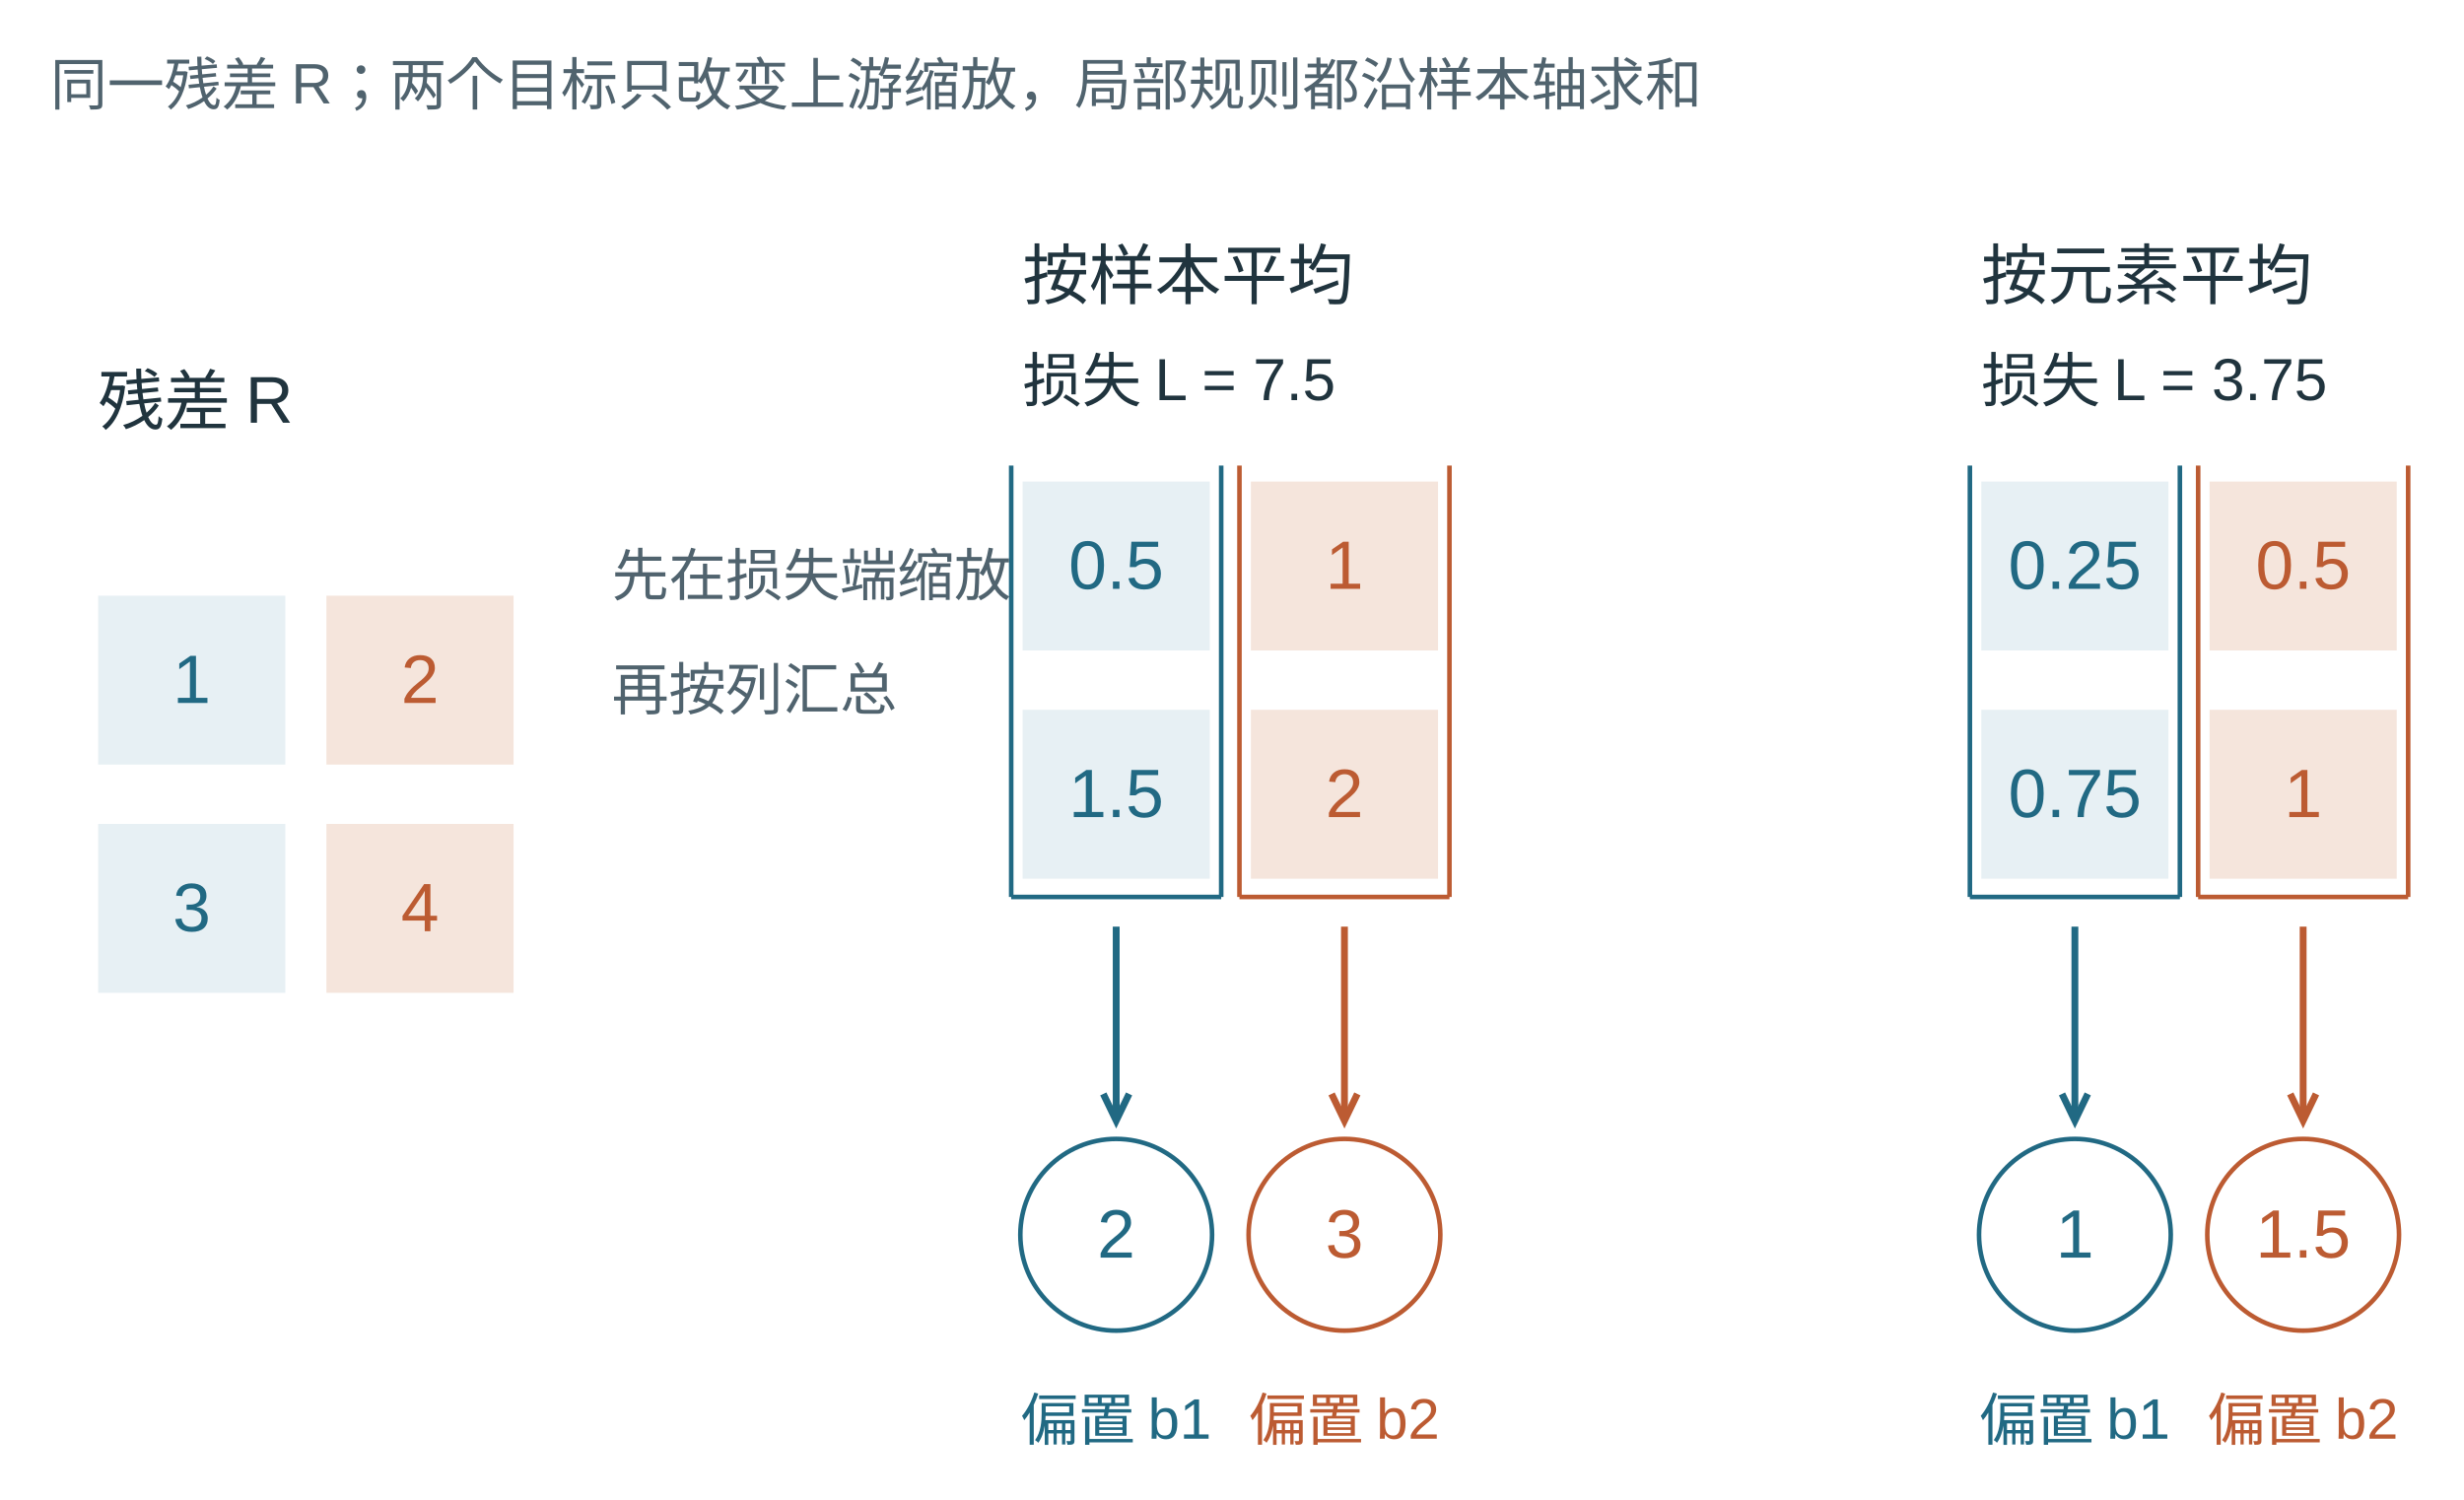
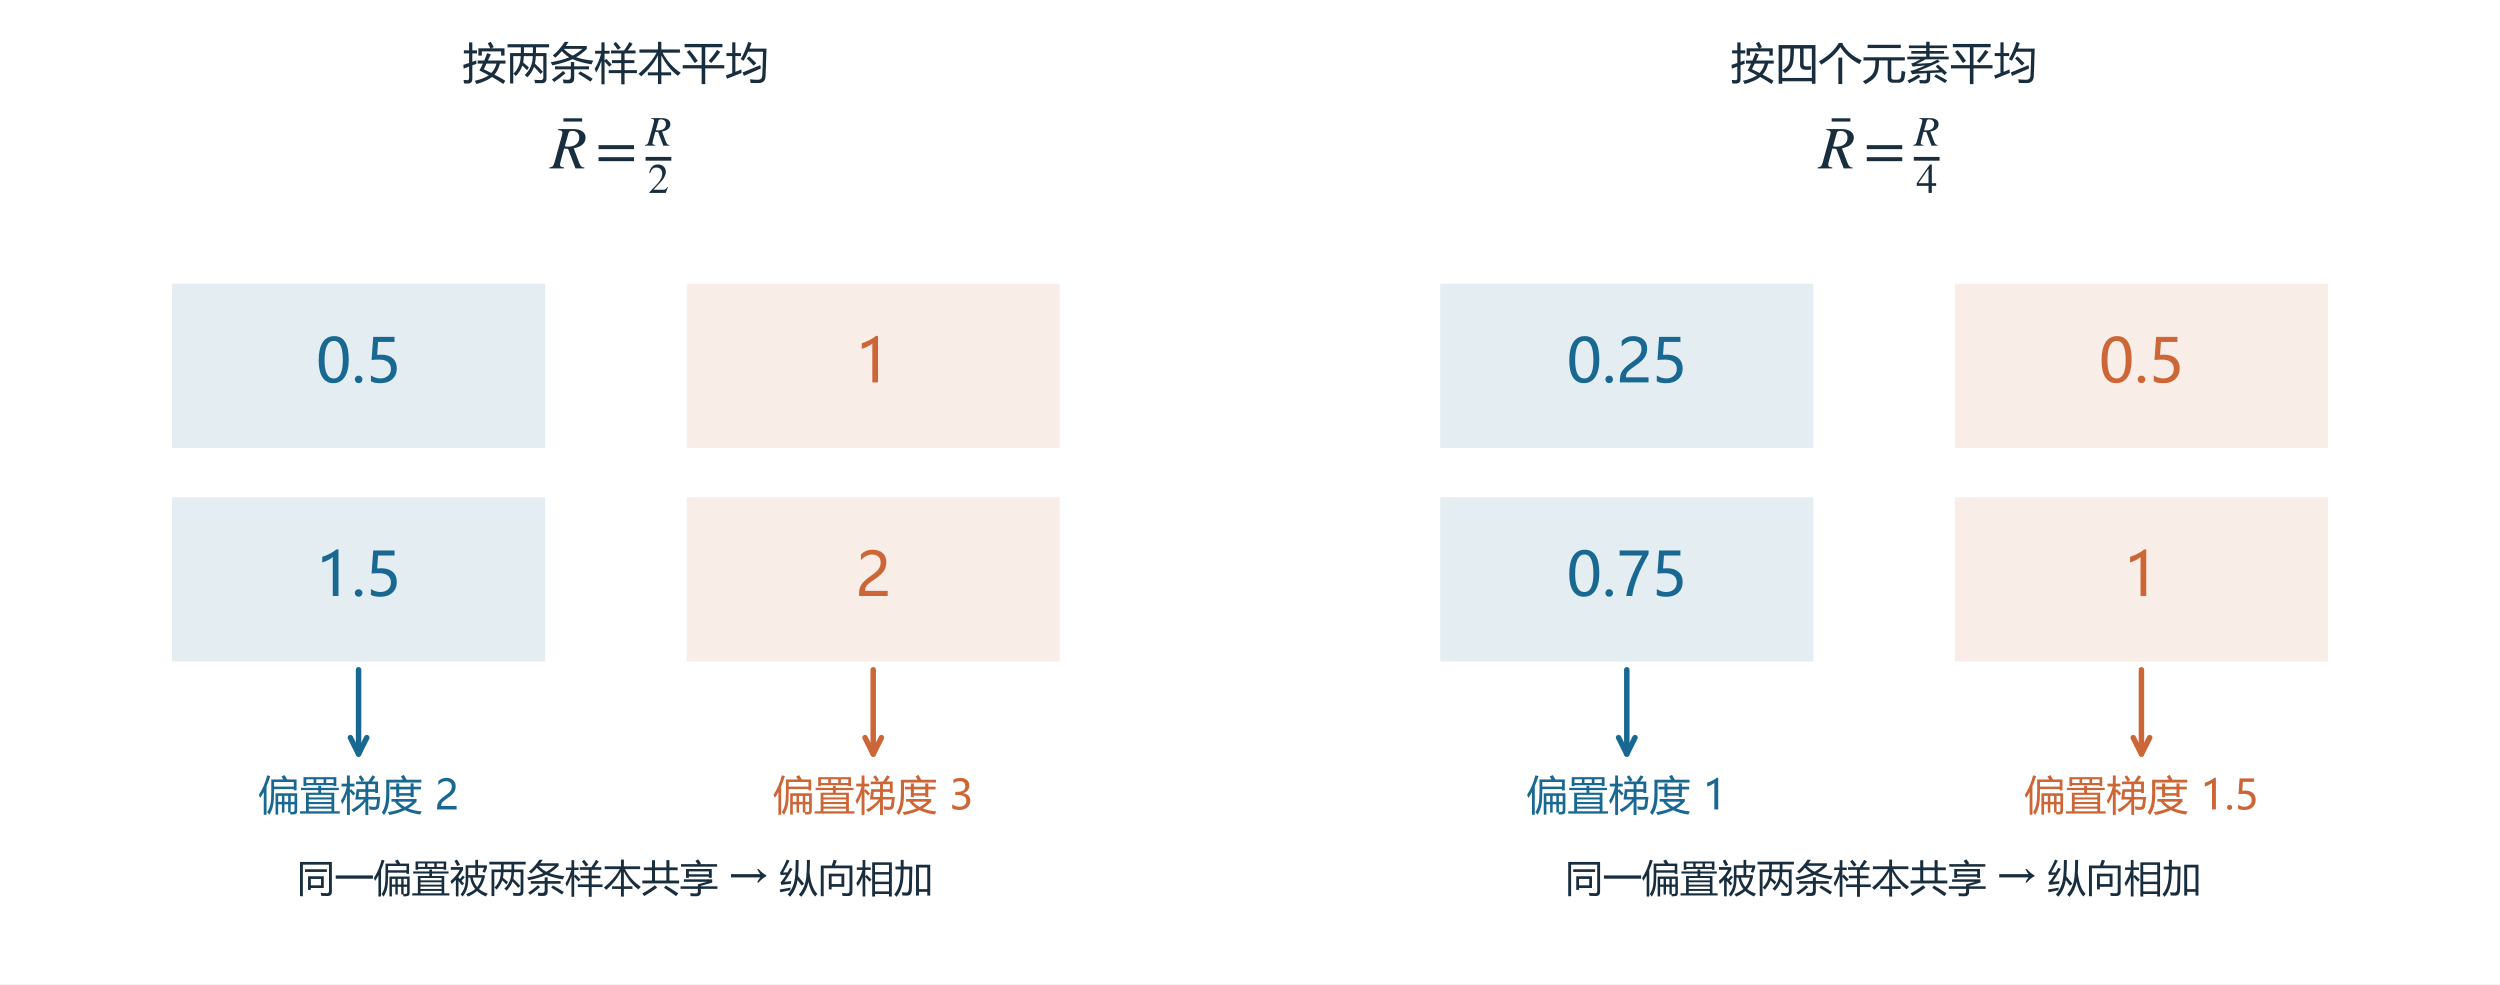
- <svg xmlns="http://www.w3.org/2000/svg" width="1280" height="779.13" viewBox="32 59.022 1079.467 657.067" role="img">
-   <rect width="1280" height="850" fill="white" />
-   <g font-family="Microsoft YaHei, Arial, sans-serif">
-     <text x="54" y="105" font-size="25" fill="#50636e" text-anchor="start">同一残差 R；两个目标只改变上游缩放，局部规则都沿样本轴求和</text>
-     <rect x="75" y="320" width="82" height="74" fill="#e7f0f4" />
-     <text x="116" y="367" font-size="30" fill="#216983" text-anchor="middle">1</text>
-     <rect x="175" y="320" width="82" height="74" fill="#f5e5dc" />
-     <text x="216" y="367" font-size="30" fill="#bc5b32" text-anchor="middle">2</text>
-     <rect x="75" y="420" width="82" height="74" fill="#e7f0f4" />
-     <text x="116" y="467" font-size="30" fill="#216983" text-anchor="middle">3</text>
-     <rect x="175" y="420" width="82" height="74" fill="#f5e5dc" />
-     <text x="216" y="467" font-size="30" fill="#bc5b32" text-anchor="middle">4</text>
-     <text x="75" y="245" font-size="29" fill="#20343e" text-anchor="start">残差 R</text>
-     <rect x="480" y="270" width="82" height="74" fill="#e7f0f4" />
-     <text x="521" y="317" font-size="30" fill="#216983" text-anchor="middle">0.5</text>
-     <rect x="580" y="270" width="82" height="74" fill="#f5e5dc" />
-     <text x="621" y="317" font-size="30" fill="#bc5b32" text-anchor="middle">1</text>
-     <rect x="480" y="370" width="82" height="74" fill="#e7f0f4" />
-     <text x="521" y="417" font-size="30" fill="#216983" text-anchor="middle">1.5</text>
-     <rect x="580" y="370" width="82" height="74" fill="#f5e5dc" />
-     <text x="621" y="417" font-size="30" fill="#bc5b32" text-anchor="middle">2</text>
-     <text x="480" y="190" font-size="29" fill="#20343e" text-anchor="start">按样本平均</text>
-     <text x="480" y="235" font-size="26" fill="#20343e" text-anchor="start">损失 L = 7.5</text>
-     <line x1="475" y1="263" x2="475" y2="452" stroke="#216983" stroke-width="2" />
-     <line x1="475" y1="452" x2="567" y2="452" stroke="#216983" stroke-width="2" />
-     <line x1="567" y1="452" x2="567" y2="263" stroke="#216983" stroke-width="2" />
-     <line x1="521" y1="465" x2="521" y2="550" stroke="#216983" stroke-width="3" />
-     <path d="M515.35,538.29 L521.00,550.00 L526.65,538.29" fill="none" stroke="#216983" stroke-width="3" />
-     <circle cx="521" cy="600" r="42" fill="white" stroke="#216983" stroke-width="2" />
-     <text x="521" y="610" font-size="30" fill="#216983" text-anchor="middle">2</text>
-     <text x="521" y="690" font-size="25" fill="#216983" text-anchor="middle">偏置 b1</text>
-     <line x1="575" y1="263" x2="575" y2="452" stroke="#bc5b32" stroke-width="2" />
-     <line x1="575" y1="452" x2="667" y2="452" stroke="#bc5b32" stroke-width="2" />
-     <line x1="667" y1="452" x2="667" y2="263" stroke="#bc5b32" stroke-width="2" />
-     <line x1="621" y1="465" x2="621" y2="550" stroke="#bc5b32" stroke-width="3" />
-     <path d="M615.35,538.29 L621.00,550.00 L626.65,538.29" fill="none" stroke="#bc5b32" stroke-width="3" />
-     <circle cx="621" cy="600" r="42" fill="white" stroke="#bc5b32" stroke-width="2" />
-     <text x="621" y="610" font-size="30" fill="#bc5b32" text-anchor="middle">3</text>
-     <text x="621" y="690" font-size="25" fill="#bc5b32" text-anchor="middle">偏置 b2</text>
-     <rect x="900" y="270" width="82" height="74" fill="#e7f0f4" />
-     <text x="941" y="317" font-size="30" fill="#216983" text-anchor="middle">0.25</text>
-     <rect x="1000" y="270" width="82" height="74" fill="#f5e5dc" />
-     <text x="1041" y="317" font-size="30" fill="#bc5b32" text-anchor="middle">0.5</text>
-     <rect x="900" y="370" width="82" height="74" fill="#e7f0f4" />
-     <text x="941" y="417" font-size="30" fill="#216983" text-anchor="middle">0.75</text>
-     <rect x="1000" y="370" width="82" height="74" fill="#f5e5dc" />
-     <text x="1041" y="417" font-size="30" fill="#bc5b32" text-anchor="middle">1</text>
-     <text x="900" y="190" font-size="29" fill="#20343e" text-anchor="start">按元素平均</text>
-     <text x="900" y="235" font-size="26" fill="#20343e" text-anchor="start">损失 L = 3.75</text>
-     <line x1="895" y1="263" x2="895" y2="452" stroke="#216983" stroke-width="2" />
-     <line x1="895" y1="452" x2="987" y2="452" stroke="#216983" stroke-width="2" />
-     <line x1="987" y1="452" x2="987" y2="263" stroke="#216983" stroke-width="2" />
-     <line x1="941" y1="465" x2="941" y2="550" stroke="#216983" stroke-width="3" />
-     <path d="M935.35,538.29 L941.00,550.00 L946.65,538.29" fill="none" stroke="#216983" stroke-width="3" />
-     <circle cx="941" cy="600" r="42" fill="white" stroke="#216983" stroke-width="2" />
-     <text x="941" y="610" font-size="30" fill="#216983" text-anchor="middle">1</text>
-     <text x="941" y="690" font-size="25" fill="#216983" text-anchor="middle">偏置 b1</text>
-     <line x1="995" y1="263" x2="995" y2="452" stroke="#bc5b32" stroke-width="2" />
-     <line x1="995" y1="452" x2="1087" y2="452" stroke="#bc5b32" stroke-width="2" />
-     <line x1="1087" y1="452" x2="1087" y2="263" stroke="#bc5b32" stroke-width="2" />
-     <line x1="1041" y1="465" x2="1041" y2="550" stroke="#bc5b32" stroke-width="3" />
-     <path d="M1035.35,538.29 L1041.00,550.00 L1046.65,538.29" fill="none" stroke="#bc5b32" stroke-width="3" />
-     <circle cx="1041" cy="600" r="42" fill="white" stroke="#bc5b32" stroke-width="2" />
-     <text x="1041" y="610" font-size="30" fill="#bc5b32" text-anchor="middle">1.5</text>
-     <text x="1041" y="690" font-size="25" fill="#bc5b32" text-anchor="middle">偏置 b2</text>
-     <text x="300" y="320" font-size="25" fill="#50636e" text-anchor="start">先在损失端缩放</text>
-     <text x="300" y="370" font-size="25" fill="#50636e" text-anchor="start">再按列汇总</text>
+ <svg xmlns="http://www.w3.org/2000/svg" xmlns:xlink="http://www.w3.org/1999/xlink" width="913.68pt" height="359.706pt" viewBox="0 0 913.68 359.706" version="1.1">
+   <defs>
+     <style type="text/css">*{stroke-linejoin: round; stroke-linecap: butt}</style>
+   </defs>
+   <g id="figure_1">
+     <g id="patch_1">
+       <path d="M 0 359.706 L 913.68 359.706 L 913.68 0 L 0 0 z " style="fill: #ffffff" />
+     </g>
+     <g id="axes_1">
+       <g id="patch_2">
+         <path d="M 62.862 163.729 L 199.228 163.729 L 199.228 103.683 L 62.862 103.683 z " clip-path="url(#pb954d0d309)" style="fill: #186891; opacity: 0.12" />
+       </g>
+       <g id="patch_3">
+         <path d="M 250.952 163.729 L 387.318 163.729 L 387.318 103.683 L 250.952 103.683 z " clip-path="url(#pb954d0d309)" style="fill: #cd6636; opacity: 0.12" />
+       </g>
+       <g id="patch_4">
+         <path d="M 62.862 241.788 L 199.228 241.788 L 199.228 181.742 L 62.862 181.742 z " clip-path="url(#pb954d0d309)" style="fill: #186891; opacity: 0.12" />
+       </g>
+       <g id="patch_5">
+         <path d="M 250.952 241.788 L 387.318 241.788 L 387.318 181.742 L 250.952 181.742 z " clip-path="url(#pb954d0d309)" style="fill: #cd6636; opacity: 0.12" />
+       </g>
+       <g id="text_1">
+         <g style="fill: #186891" transform="translate(115.4955 139.7643) scale(0.22 -0.22)">
+           <defs>
+             <path id="MicrosoftYaHei-30" d="M 284 2325 Q 284 3606 709 4264 Q 1134 4922 1941 4922 Q 3478 4922 3478 2441 Q 3478 1216 3045 567 Q 2613 -81 1831 -81 Q 1094 -81 689 534 Q 284 1150 284 2325 z M 909 2353 Q 909 425 1888 425 Q 2850 425 2850 2384 Q 2850 4413 1906 4413 Q 909 4413 909 2353 z " transform="scale(0.015625)" />
+             <path id="MicrosoftYaHei-2e" d="M 372 322 Q 372 491 487 606 Q 603 722 775 722 Q 950 722 1065 605 Q 1181 488 1181 322 Q 1181 159 1065 42 Q 950 -75 772 -75 Q 600 -75 486 42 Q 372 159 372 322 z " transform="scale(0.015625)" />
+             <path id="MicrosoftYaHei-35" d="M 3294 1494 Q 3294 784 2823 350 Q 2353 -84 1559 -84 Q 878 -84 544 119 L 544 744 Q 1034 425 1544 425 Q 2050 425 2361 704 Q 2672 984 2672 1447 Q 2672 1909 2348 2167 Q 2025 2425 1434 2425 Q 978 2425 613 2384 L 791 4841 L 3053 4841 L 3053 4303 L 1306 4303 L 1206 2931 L 1647 2950 Q 2416 2950 2855 2567 Q 3294 2184 3294 1494 z " transform="scale(0.015625)" />
+           </defs>
+           <use xlink:href="#MicrosoftYaHei-30" />
+           <use xlink:href="#MicrosoftYaHei-2e" transform="translate(58.64258 0)" />
+           <use xlink:href="#MicrosoftYaHei-35" transform="translate(82.71484 0)" />
+         </g>
+       </g>
+       <g id="text_2">
+         <g style="fill: #cd6636" transform="translate(312.6845 139.7643) scale(0.22 -0.22)">
+           <defs>
+             <path id="MicrosoftYaHei-31" d="M 1781 0 L 1781 4141 Q 1638 3997 1295 3819 Q 953 3641 663 3569 L 663 4169 Q 1047 4275 1484 4508 Q 1922 4741 2156 4947 L 2388 4947 L 2388 0 L 1781 0 z " transform="scale(0.015625)" />
+           </defs>
+           <use xlink:href="#MicrosoftYaHei-31" />
+         </g>
+       </g>
+       <g id="text_3">
+         <g style="fill: #186891" transform="translate(115.4955 217.8239) scale(0.22 -0.22)">
+           <use xlink:href="#MicrosoftYaHei-31" />
+           <use xlink:href="#MicrosoftYaHei-2e" transform="translate(58.64258 0)" />
+           <use xlink:href="#MicrosoftYaHei-35" transform="translate(82.71484 0)" />
+         </g>
+       </g>
+       <g id="text_4">
+         <g style="fill: #cd6636" transform="translate(312.6845 217.8239) scale(0.22 -0.22)">
+           <defs>
+             <path id="MicrosoftYaHei-32" d="M 2666 3572 Q 2666 3963 2419 4186 Q 2172 4409 1747 4409 Q 1447 4409 1140 4256 Q 834 4103 569 3819 L 569 4413 Q 806 4659 1107 4790 Q 1409 4922 1816 4922 Q 2472 4922 2872 4570 Q 3272 4219 3272 3619 Q 3272 3084 3026 2693 Q 2781 2303 2188 1894 Q 1581 1475 1376 1294 Q 1172 1113 1090 947 Q 1009 781 1009 544 L 3416 544 L 3416 0 L 372 0 L 372 241 Q 372 659 486 951 Q 600 1244 862 1520 Q 1125 1797 1681 2184 Q 2250 2584 2458 2886 Q 2666 3188 2666 3572 z " transform="scale(0.015625)" />
+           </defs>
+           <use xlink:href="#MicrosoftYaHei-32" />
+         </g>
+       </g>
+       <g id="patch_6">
+         <path d="M 131.045 244.791 Q 131.045 261.303 131.045 275.58 " style="fill: none; stroke: #186891; stroke-width: 2; stroke-linecap: round" />
+         <path d="M 134.045 269.58 L 131.045 275.58 L 128.045 269.58 " style="fill: none; stroke: #186891; stroke-width: 2; stroke-linecap: round" />
+       </g>
+       <g id="text_5">
+         <g style="fill: #186891" transform="translate(94.42748 295.8296) scale(0.15 -0.15)">
+           <defs>
+             <path id="MicrosoftYaHei-504f" d="M 3088 -803 L 2675 -803 L 2675 2522 L 6050 2522 L 6050 -128 Q 6050 -497 5919 -628 Q 5794 -766 5444 -784 Q 5213 -791 5019 -791 Q 4994 -616 4953 -466 L 4644 -466 L 4644 797 L 4063 797 L 4063 -491 L 3669 -491 L 3669 797 L 3088 797 L 3088 -803 z M 2013 4678 L 3884 4678 Q 3738 4941 3606 5141 L 4081 5359 Q 4259 5075 4481 4678 L 5956 4678 L 5956 2966 L 5525 2966 L 5525 3166 L 2450 3166 L 2450 2816 Q 2450 1316 2294 616 Q 2138 -153 1706 -841 Q 1575 -647 1363 -428 Q 1744 159 1875 834 Q 2013 1491 2013 2784 L 2013 4678 z M 81 2291 Q 913 3553 1381 5322 L 1850 5203 Q 1594 4353 1275 3609 L 1275 -828 L 838 -828 L 838 2703 Q 572 2209 275 1778 Q 188 2041 81 2291 z M 5525 4278 L 2450 4278 L 2450 3566 L 5525 3566 L 5525 4278 z M 5381 -391 Q 5631 -391 5631 -103 L 5631 797 L 5038 797 L 5038 -375 Q 5238 -391 5381 -391 z M 5631 2122 L 5038 2122 L 5038 1178 L 5631 1178 L 5631 2122 z M 4063 1178 L 4644 1178 L 4644 2122 L 4063 2122 L 4063 1178 z M 3088 1178 L 3669 1178 L 3669 2122 L 3088 2122 L 3088 1178 z " transform="scale(0.015625)" />
+             <path id="MicrosoftYaHei-7f6e" d="M 94 -284 L 1025 -284 L 1025 2609 L 2938 2609 L 2938 3016 L 244 3016 L 244 3366 L 2938 3366 L 2938 3697 L 3388 3697 L 3388 3366 L 6150 3366 L 6150 3016 L 3388 3016 L 3388 2609 L 5431 2609 L 5431 -284 L 6294 -284 L 6294 -647 L 94 -647 L 94 -284 z M 638 5034 L 5756 5034 L 5756 3641 L 5331 3641 L 5331 3784 L 1069 3784 L 1069 3641 L 638 3641 L 638 5034 z M 1463 -284 L 4994 -284 L 4994 116 L 1463 116 L 1463 -284 z M 1463 441 L 4994 441 L 4994 834 L 1463 834 L 1463 441 z M 1463 1159 L 4994 1159 L 4994 1553 L 1463 1553 L 1463 1159 z M 4994 2272 L 1463 2272 L 1463 1878 L 4994 1878 L 4994 2272 z M 5331 4697 L 4181 4697 L 4181 4122 L 5331 4122 L 5331 4697 z M 2625 4122 L 3769 4122 L 3769 4697 L 2625 4697 L 2625 4122 z M 1069 4122 L 2213 4122 L 2213 4697 L 1069 4697 L 1069 4122 z " transform="scale(0.015625)" />
+             <path id="MicrosoftYaHei-68af" d="M 4988 5328 L 5438 5103 Q 5150 4684 4894 4347 L 5863 4347 L 5863 2566 L 5413 2566 L 5413 2741 L 4338 2741 L 4338 1953 L 6206 1953 Q 6106 934 6038 491 Q 5950 -72 5250 -72 Q 4931 -72 4538 -16 Q 4500 284 4450 503 Q 4894 416 5150 403 Q 5513 384 5575 584 Q 5656 947 5713 1541 L 4338 1541 L 4338 -859 L 3888 -859 L 3888 1197 Q 3156 234 2044 -416 Q 1888 -209 1706 -28 Q 2938 584 3694 1541 L 2319 1541 L 2525 3153 L 3888 3153 L 3888 3934 L 2431 3934 L 2431 4347 L 3300 4347 Q 3094 4728 2819 5097 L 3200 5328 Q 3494 4947 3719 4578 L 3356 4347 L 4356 4347 Q 4675 4809 4988 5328 z M 75 1378 Q 731 2397 1000 3584 L 175 3584 L 175 4022 L 1013 4022 L 1013 5297 L 1463 5297 L 1463 4022 L 2188 4022 L 2188 3584 L 1463 3584 L 1463 2984 L 1650 3166 Q 1981 2847 2325 2484 L 2000 2178 Q 1688 2559 1463 2784 L 1463 -859 L 1013 -859 L 1013 2434 Q 700 1416 275 828 Q 194 1097 75 1378 z M 5413 3934 L 4338 3934 L 4338 3153 L 5413 3153 L 5413 3934 z M 2819 1953 L 3888 1953 L 3888 2741 L 2913 2741 L 2819 1953 z " transform="scale(0.015625)" />
+             <path id="MicrosoftYaHei-5ea6" d="M 1550 1216 L 1550 1628 L 5469 1628 L 5469 1222 Q 4903 613 4147 163 Q 5050 -200 6263 -309 L 6019 -797 Q 4625 -603 3644 -109 Q 2600 -619 1250 -866 Q 1150 -666 994 -416 Q 2231 -222 3166 166 Q 2497 600 2066 1216 L 1550 1216 z M 1363 3541 L 2294 3541 L 2294 4066 L 2769 4066 L 2769 3541 L 4538 3541 L 4538 4072 L 5013 4072 L 5013 3541 L 6150 3541 L 6150 3128 L 5013 3128 L 5013 1928 L 4538 1928 L 4538 2147 L 2769 2147 L 2769 1922 L 2294 1922 L 2294 3128 L 1363 3128 L 1363 3541 z M 3025 5172 L 3481 5391 Q 3694 5056 3909 4634 L 6213 4634 L 6213 4197 L 1225 4197 L 1225 2316 Q 1225 178 394 -872 Q 238 -666 38 -447 Q 725 397 738 2347 L 738 4634 L 3331 4634 Q 3188 4909 3025 5172 z M 2769 2547 L 4538 2547 L 4538 3128 L 2769 3128 L 2769 2547 z M 4819 1216 L 2588 1216 Q 3031 728 3656 391 Q 4334 741 4819 1216 z " transform="scale(0.015625)" />
+             <path id="MicrosoftYaHei-20" transform="scale(0.015625)" />
+           </defs>
+           <use xlink:href="#MicrosoftYaHei-504f" />
+           <use xlink:href="#MicrosoftYaHei-7f6e" transform="translate(100 0)" />
+           <use xlink:href="#MicrosoftYaHei-68af" transform="translate(200 0)" />
+           <use xlink:href="#MicrosoftYaHei-5ea6" transform="translate(300 0)" />
+           <use xlink:href="#MicrosoftYaHei-20" transform="translate(400 0)" />
+           <use xlink:href="#MicrosoftYaHei-32" transform="translate(429.5898 0)" />
+         </g>
+       </g>
+       <g id="patch_7">
+         <path d="M 319.135 244.791 Q 319.135 261.303 319.135 275.58 " style="fill: none; stroke: #cd6636; stroke-width: 2; stroke-linecap: round" />
+         <path d="M 322.135 269.58 L 319.135 275.58 L 316.135 269.58 " style="fill: none; stroke: #cd6636; stroke-width: 2; stroke-linecap: round" />
+       </g>
+       <g id="text_6">
+         <g style="fill: #cd6636" transform="translate(282.5174 295.8296) scale(0.15 -0.15)">
+           <defs>
+             <path id="MicrosoftYaHei-33" d="M 447 809 Q 944 425 1569 425 Q 2069 425 2361 670 Q 2653 916 2653 1328 Q 2653 2247 1338 2247 L 934 2247 L 934 2753 L 1319 2753 Q 2484 2753 2484 3616 Q 2484 4413 1594 4413 Q 1084 4413 634 4069 L 634 4647 Q 1109 4922 1744 4922 Q 2363 4922 2738 4598 Q 3113 4275 3113 3759 Q 3113 2809 2144 2538 L 2144 2525 Q 2669 2469 2973 2155 Q 3278 1841 3278 1372 Q 3278 719 2808 319 Q 2338 -81 1556 -81 Q 869 -81 447 175 L 447 809 z " transform="scale(0.015625)" />
+           </defs>
+           <use xlink:href="#MicrosoftYaHei-504f" />
+           <use xlink:href="#MicrosoftYaHei-7f6e" transform="translate(100 0)" />
+           <use xlink:href="#MicrosoftYaHei-68af" transform="translate(200 0)" />
+           <use xlink:href="#MicrosoftYaHei-5ea6" transform="translate(300 0)" />
+           <use xlink:href="#MicrosoftYaHei-20" transform="translate(400 0)" />
+           <use xlink:href="#MicrosoftYaHei-33" transform="translate(429.5898 0)" />
+         </g>
+       </g>
+       <g id="text_7">
+         <g style="fill: #182d3d" transform="translate(201.0798 61.65064) scale(0.22 -0.22)">
+           <defs>
+             <path id="STIXGeneral-Regular-304" d="M -474 3501 L -2464 3501 L -2464 3846 L -474 3846 L -474 3501 z " transform="scale(0.015625)" />
+             <path id="STIXGeneral-Italic-52" d="M 845 4179 L 2458 4179 Q 3078 4179 3420 3936 Q 3763 3693 3763 3277 Q 3763 2778 3341 2458 Q 3091 2266 2502 2131 L 3072 627 Q 3181 333 3299 217 Q 3418 102 3629 102 L 3629 0 L 2688 0 L 1901 2074 L 1478 2106 L 1126 806 Q 1043 512 1043 403 Q 1043 256 1126 192 Q 1210 128 1472 102 L 1472 0 L -83 0 L -83 102 Q 173 134 278 243 Q 384 352 461 646 L 1222 3405 Q 1299 3699 1299 3808 Q 1299 3923 1210 3987 Q 1133 4038 845 4077 L 845 4179 z M 1958 3795 L 1555 2342 Q 1754 2310 1882 2310 Q 2451 2310 2771 2566 Q 3091 2822 3091 3270 Q 3091 3603 2892 3795 Q 2694 3987 2323 3987 Q 2010 3987 1958 3795 z " transform="scale(0.015625)" />
+             <path id="STIXGeneral-Regular-3d" d="M 4077 2048 L 307 2048 L 307 2470 L 4077 2470 L 4077 2048 z M 4077 768 L 307 768 L 307 1190 L 4077 1190 L 4077 768 z " transform="scale(0.015625)" />
+             <path id="STIXGeneral-Regular-32" d="M 3034 877 L 2688 0 L 186 0 L 186 77 L 1325 1286 Q 1773 1754 1965 2144 Q 2157 2534 2157 2950 Q 2157 3379 1920 3616 Q 1683 3853 1267 3853 Q 922 3853 720 3673 Q 518 3494 326 3021 L 192 3053 Q 301 3648 630 3987 Q 960 4326 1523 4326 Q 2054 4326 2380 4006 Q 2707 3686 2707 3200 Q 2707 2477 1888 1613 L 832 486 L 2330 486 Q 2541 486 2665 569 Q 2790 653 2944 915 L 3034 877 z " transform="scale(0.015625)" />
+           </defs>
+           <use xlink:href="#STIXGeneral-Regular-304" transform="translate(60.52344 23.58906)" />
+           <use xlink:href="#STIXGeneral-Italic-52" transform="translate(0 0.495313)" />
+           <use xlink:href="#STIXGeneral-Regular-3d" transform="translate(75.53999 0.495313)" />
+           <use xlink:href="#STIXGeneral-Italic-52" transform="translate(158.48 38.29219) scale(0.7)" />
+           <use xlink:href="#STIXGeneral-Regular-32" transform="translate(162.48 -40.27344) scale(0.7)" />
+           <path d="M 158.48 13.292 L 158.48 19.542 L 201.25 19.542 L 201.25 13.292 L 158.48 13.292 z " />
+         </g>
+       </g>
+       <g id="text_8">
+         <g style="fill: #182d3d" transform="translate(108.4767 325.8525) scale(0.14 -0.14)">
+           <defs>
+             <path id="MicrosoftYaHei-540c" d="M 1013 -772 L 531 -772 L 531 4959 L 5856 4959 L 5856 -47 Q 5856 -741 5125 -741 Q 4669 -741 4088 -716 Q 4056 -497 4000 -216 Q 4619 -272 5025 -272 Q 5375 -272 5375 78 L 5375 4497 L 1013 4497 L 1013 -772 z M 1875 2566 L 4506 2566 L 4506 597 L 2338 597 L 2338 272 L 1875 272 L 1875 2566 z M 4044 2116 L 2338 2116 L 2338 1047 L 4044 1047 L 4044 2116 z M 1363 3734 L 5025 3734 L 5025 3284 L 1363 3284 L 1363 3734 z " transform="scale(0.015625)" />
+             <path id="MicrosoftYaHei-4e00" d="M 100 2703 L 6313 2703 L 6313 2153 L 100 2153 L 100 2703 z " transform="scale(0.015625)" />
+             <path id="MicrosoftYaHei-88ab" d="M 2606 4391 L 4225 4391 L 4225 5303 L 4675 5303 L 4675 4391 L 6163 4391 L 6163 3997 Q 6038 3566 5844 3159 Q 5656 3247 5419 3322 Q 5581 3647 5681 3978 L 4675 3978 L 4675 2753 L 5794 2753 L 5794 2378 Q 5491 1194 4844 434 Q 5363 -25 6313 -347 Q 6125 -572 5956 -816 Q 5056 -419 4509 103 Q 3884 -459 3000 -834 Q 2863 -622 2688 -422 Q 3634 -59 4203 431 Q 3575 1141 3356 2341 L 3044 2341 L 3044 2009 Q 3044 197 2081 -834 Q 1925 -616 1763 -447 Q 2606 516 2606 2009 L 2606 4391 z M 125 3641 L 125 4097 L 2175 4097 L 2175 3628 Q 1841 3038 1413 2484 L 1413 2338 Q 1538 2213 1650 2097 Q 1947 2431 2138 2684 L 2469 2409 Q 2250 2147 1919 1816 Q 2163 1556 2344 1347 L 2031 1022 Q 1772 1366 1413 1769 L 1413 -797 L 975 -797 L 975 1963 Q 641 1594 263 1241 Q 194 1484 88 1784 Q 1106 2634 1625 3641 L 125 3641 z M 3044 2753 L 4225 2753 L 4225 3978 L 3044 3978 L 3044 2753 z M 5306 2341 L 3788 2341 Q 3988 1406 4528 766 Q 5034 1391 5306 2341 z M 738 5141 L 1163 5353 Q 1444 4922 1656 4484 L 1206 4259 Q 1025 4653 738 5141 z " transform="scale(0.015625)" />
+             <path id="MicrosoftYaHei-4e24" d="M 163 4991 L 6238 4991 L 6238 4534 L 4325 4534 Q 4328 4084 4316 3697 L 5856 3697 L 5856 3 Q 5856 -716 5138 -716 Q 4800 -716 4181 -703 Q 4150 -484 4094 -216 Q 4688 -259 4994 -259 Q 5388 -259 5388 122 L 5388 3247 L 4297 3247 Q 4269 2634 4172 2138 Q 4859 1500 5325 966 L 5000 616 Q 4519 1194 4038 1678 Q 3734 834 3050 147 Q 2913 303 2663 484 Q 3844 1559 3844 3247 L 2538 3247 Q 2506 2591 2444 2316 Q 2956 1897 3288 1603 L 3013 1191 Q 2675 1541 2325 1869 Q 2044 1025 1381 334 Q 1231 503 1019 691 Q 2056 1653 2084 3247 L 1000 3247 L 1000 -747 L 531 -747 L 531 3697 L 2103 3697 Q 2116 4091 2113 4534 L 163 4534 L 163 4991 z M 2556 3697 L 3863 3697 Q 3875 4094 3872 4534 L 2569 4534 Q 2569 4084 2556 3697 z " transform="scale(0.015625)" />
+             <path id="MicrosoftYaHei-6761" d="M 375 3347 Q 1388 4178 2113 5328 L 2681 5328 Q 2488 5016 2284 4728 L 5344 4728 L 5344 4284 Q 4606 3572 3797 3088 Q 4747 2734 6313 2584 Q 6100 2291 6038 2041 Q 4253 2347 3272 2806 Q 2156 2284 306 1897 Q 213 2122 81 2347 Q 1813 2666 2772 3069 Q 2203 3416 1700 3978 Q 1250 3453 750 3016 Q 525 3241 375 3347 z M 694 1759 L 3013 1759 L 3013 2378 L 3506 2378 L 3506 1759 L 5675 1759 L 5675 1316 L 3506 1316 L 3506 3 Q 3506 -728 2738 -728 Q 2400 -728 1950 -722 Q 1913 -466 1856 -172 Q 2294 -222 2588 -222 Q 3013 -222 3013 234 L 3013 1316 L 694 1316 L 694 1759 z M 4706 4309 L 1981 4309 Q 2531 3719 3291 3319 Q 4031 3722 4706 4309 z M 4094 666 L 4381 1022 Q 5413 459 6200 -53 L 5900 -491 Q 5150 47 4094 666 z M 1875 1084 L 2244 741 Q 1481 84 569 -541 Q 425 -353 250 -159 Q 1113 372 1875 1084 z " transform="scale(0.015625)" />
+             <path id="MicrosoftYaHei-6837" d="M 2150 1197 L 3981 1197 L 3981 2222 L 2619 2222 L 2619 2659 L 3981 2659 L 3981 3641 L 2475 3641 L 2475 4078 L 4406 4078 Q 4925 4828 5188 5316 L 5650 5022 Q 5325 4578 4931 4078 L 6075 4078 L 6075 3641 L 4469 3641 L 4469 2659 L 5900 2659 L 5900 2222 L 4469 2222 L 4469 1197 L 6275 1197 L 6275 759 L 4469 759 L 4469 -872 L 3981 -872 L 3981 759 L 2150 759 L 2150 1197 z M 94 1384 Q 700 2316 1038 3603 L 163 3603 L 163 4022 L 1088 4022 L 1088 5259 L 1544 5259 L 1544 4022 L 2275 4022 L 2275 3603 L 1544 3603 L 1544 2622 L 1794 2847 Q 2200 2447 2594 2022 L 2238 1697 Q 1756 2247 1544 2472 L 1544 -872 L 1088 -872 L 1088 2559 Q 750 1547 319 841 Q 225 1109 94 1384 z M 2831 5047 L 3200 5322 Q 3694 4766 3906 4466 L 3481 4172 Q 3113 4703 2831 5047 z " transform="scale(0.015625)" />
+             <path id="MicrosoftYaHei-672c" d="M 6281 803 Q 6119 641 5856 366 Q 4344 1531 3444 3353 L 3444 878 L 4875 878 L 4875 441 L 3444 441 L 3444 -841 L 2956 -841 L 2956 441 L 1475 441 L 1475 878 L 2956 878 L 2956 3353 Q 2159 1766 513 291 Q 269 522 100 666 Q 1878 2125 2759 3753 L 238 3753 L 238 4216 L 2956 4216 L 2956 5341 L 3444 5341 L 3444 4216 L 6163 4216 L 6163 3753 L 3622 3753 Q 4616 1884 6281 803 z " transform="scale(0.015625)" />
+             <path id="MicrosoftYaHei-5171" d="M 125 1847 L 1738 1847 L 1738 3572 L 375 3572 L 375 4047 L 1738 4047 L 1738 5247 L 2250 5247 L 2250 4047 L 4144 4047 L 4144 5253 L 4656 5253 L 4656 4047 L 6025 4047 L 6025 3572 L 4656 3572 L 4656 1847 L 6275 1847 L 6275 1372 L 125 1372 L 125 1847 z M 2250 1847 L 4144 1847 L 4144 3572 L 2250 3572 L 2250 1847 z M 2219 1053 L 2606 653 Q 1569 -103 444 -747 Q 306 -547 113 -316 Q 1206 266 2219 1053 z M 3744 622 L 4063 1016 Q 5138 378 6131 -303 L 5769 -759 Q 4781 -16 3744 622 z " transform="scale(0.015625)" />
+             <path id="MicrosoftYaHei-4eab" d="M 113 884 L 3006 884 L 3006 1216 L 4538 1634 L 663 1634 L 663 2047 L 5400 2047 L 5400 1509 L 3506 953 L 3506 884 L 6275 884 L 6275 459 L 3506 459 L 3506 -53 Q 3506 -778 2725 -778 Q 2363 -778 1800 -766 Q 1781 -559 1725 -259 Q 2231 -316 2638 -316 Q 3006 -322 3006 22 L 3006 459 L 113 459 L 113 884 z M 1025 3772 L 5325 3772 L 5325 2291 L 4850 2291 L 4850 2491 L 1500 2491 L 1500 2291 L 1025 2291 L 1025 3772 z M 188 4584 L 2972 4584 Q 2784 4869 2594 5128 L 3050 5397 Q 3344 5009 3538 4722 L 3300 4584 L 6219 4584 L 6219 4159 L 188 4159 L 188 4584 z M 4850 3372 L 1500 3372 L 1500 2891 L 4850 2891 L 4850 3372 z " transform="scale(0.015625)" />
+             <path id="MicrosoftYaHei-2192" d="M 4859 3766 Q 5241 3344 5514 3125 Q 5788 2906 6150 2713 L 6150 2572 Q 5788 2381 5517 2164 Q 5247 1947 4859 1519 L 4622 1519 Q 4766 1822 4866 1983 Q 4966 2144 5141 2369 L 247 2369 L 247 2916 L 5141 2916 Q 4972 3131 4869 3298 Q 4766 3466 4622 3766 L 4859 3766 z " transform="scale(0.015625)" />
+             <path id="MicrosoftYaHei-7eb5" d="M 4638 5284 L 5138 5284 Q 5131 4069 5075 3163 Q 5378 528 6388 -366 Q 6169 -603 6019 -822 Q 5206 -3 4891 1603 Q 4584 106 3688 -872 Q 3519 -697 3294 -491 Q 4344 672 4525 2422 Q 4644 3484 4638 5284 z M 2763 5278 L 3256 5278 Q 3256 3613 3156 2566 Q 3722 1891 4175 1322 L 3763 984 Q 3434 1459 3081 1928 Q 2822 259 1825 -847 Q 1644 -672 1419 -491 Q 2419 647 2619 2191 Q 2756 3134 2763 5278 z M 894 1634 Q 1413 1678 2019 1759 Q 1994 1578 1969 1309 Q 1050 1216 338 1122 L 250 1547 Q 694 2031 1172 2828 Q 572 2791 263 2753 L 144 3147 Q 819 4184 1263 5347 L 1731 5172 Q 1238 4166 663 3191 Q 900 3194 1400 3213 Q 1600 3569 1806 3978 L 2244 3766 Q 1444 2422 894 1634 z M 88 353 Q 844 459 1881 666 Q 1863 353 1856 234 Q 919 59 200 -116 L 88 353 z " transform="scale(0.015625)" />
+             <path id="MicrosoftYaHei-5411" d="M 1038 -772 L 550 -772 L 550 4359 L 2394 4359 Q 2550 4822 2694 5328 L 3231 5178 Q 3069 4741 2913 4359 L 5838 4359 L 5838 -34 Q 5838 -741 5131 -741 Q 4738 -741 4181 -728 Q 4150 -509 4094 -241 Q 4631 -284 5006 -284 Q 5350 -284 5350 78 L 5350 3897 L 1038 3897 L 1038 -772 z M 1894 2997 L 4481 2997 L 4481 803 L 2369 803 L 2369 372 L 1894 372 L 1894 2997 z M 4006 2547 L 2369 2547 L 2369 1253 L 4006 1253 L 4006 2547 z " transform="scale(0.015625)" />
+             <path id="MicrosoftYaHei-76f8" d="M 2738 4891 L 6025 4891 L 6025 -822 L 5550 -822 L 5550 -397 L 3213 -397 L 3213 -822 L 2738 -822 L 2738 4891 z M 94 1409 Q 784 2372 1128 3622 L 169 3622 L 169 4041 L 1138 4041 L 1138 5284 L 1594 5284 L 1594 4041 L 2506 4041 L 2506 3622 L 1594 3622 L 1594 2534 L 1844 2791 Q 2275 2372 2638 1984 L 2300 1653 Q 1956 2059 1594 2444 L 1594 -809 L 1138 -809 L 1138 2444 Q 800 1516 319 866 Q 225 1134 94 1409 z M 3213 28 L 5550 28 L 5550 1241 L 3213 1241 L 3213 28 z M 5550 4466 L 3213 4466 L 3213 3266 L 5550 3266 L 5550 4466 z M 3213 1653 L 5550 1653 L 5550 2853 L 3213 2853 L 3213 1653 z " transform="scale(0.015625)" />
+             <path id="MicrosoftYaHei-52a0" d="M 3663 4484 L 6038 4484 L 6038 -666 L 5544 -666 L 5544 -34 L 4156 -34 L 4156 -666 L 3663 -666 L 3663 4484 z M 231 4178 L 1103 4178 Q 1109 4681 1106 5297 L 1600 5297 Q 1600 4675 1594 4178 L 3050 4178 Q 3019 1778 2969 409 Q 2944 -716 2119 -672 Q 1875 -672 1400 -653 Q 1356 -391 1300 -109 Q 1738 -166 2013 -166 Q 2431 -178 2469 428 Q 2538 1909 2550 3703 L 1588 3703 Q 1581 3225 1569 2891 Q 1544 447 394 -872 Q 238 -678 25 -453 Q 1063 684 1081 2941 Q 1094 3269 1100 3703 L 231 3703 L 231 4178 z M 5544 4022 L 4156 4022 L 4156 416 L 5544 416 L 5544 4022 z " transform="scale(0.015625)" />
+           </defs>
+           <use xlink:href="#MicrosoftYaHei-540c" />
+           <use xlink:href="#MicrosoftYaHei-4e00" transform="translate(100 0)" />
+           <use xlink:href="#MicrosoftYaHei-504f" transform="translate(200 0)" />
+           <use xlink:href="#MicrosoftYaHei-7f6e" transform="translate(300 0)" />
+           <use xlink:href="#MicrosoftYaHei-88ab" transform="translate(400 0)" />
+           <use xlink:href="#MicrosoftYaHei-4e24" transform="translate(500 0)" />
+           <use xlink:href="#MicrosoftYaHei-6761" transform="translate(600 0)" />
+           <use xlink:href="#MicrosoftYaHei-6837" transform="translate(700 0)" />
+           <use xlink:href="#MicrosoftYaHei-672c" transform="translate(800 0)" />
+           <use xlink:href="#MicrosoftYaHei-5171" transform="translate(900 0)" />
+           <use xlink:href="#MicrosoftYaHei-4eab" transform="translate(1000 0)" />
+           <use xlink:href="#MicrosoftYaHei-20" transform="translate(1100 0)" />
+           <use xlink:href="#MicrosoftYaHei-2192" transform="translate(1129.59 0)" />
+           <use xlink:href="#MicrosoftYaHei-20" transform="translate(1229.59 0)" />
+           <use xlink:href="#MicrosoftYaHei-7eb5" transform="translate(1259.18 0)" />
+           <use xlink:href="#MicrosoftYaHei-5411" transform="translate(1359.18 0)" />
+           <use xlink:href="#MicrosoftYaHei-76f8" transform="translate(1459.18 0)" />
+           <use xlink:href="#MicrosoftYaHei-52a0" transform="translate(1559.18 0)" />
+         </g>
+       </g>
+       <g id="text_9">
+         <g style="fill: #182d3d" transform="translate(169.09 28.63) scale(0.16 -0.16)">
+           <defs>
+             <path id="MicrosoftYaHei-6309" d="M 1763 -366 Q 3172 -25 3822 450 Q 3184 791 2444 1147 Q 2713 1622 2959 2153 L 2194 2153 L 2194 2603 L 3159 2603 Q 3384 3119 3588 3684 L 4113 3503 Q 3919 3069 3700 2603 L 6263 2603 L 6263 2153 L 5444 2153 Q 5219 1191 4650 547 Q 5494 100 6238 -353 L 5938 -828 Q 5253 -338 4288 197 Q 3566 -394 2013 -834 Q 1938 -609 1763 -366 z M 88 1966 Q 503 2094 938 2244 L 938 3641 L 175 3641 L 175 4091 L 938 4091 L 938 5253 L 1413 5253 L 1413 4091 L 2100 4091 L 2100 3641 L 1413 3641 L 1413 2413 Q 1691 2513 1975 2622 Q 1988 2359 2025 2122 Q 1722 2016 1413 1900 L 1413 -78 Q 1413 -753 763 -759 Q 569 -766 206 -753 Q 181 -497 131 -234 Q 431 -272 681 -272 Q 938 -272 938 28 L 938 1722 Q 550 1575 150 1416 L 88 1966 z M 2300 4384 L 4056 4384 Q 3884 4734 3663 5122 L 4113 5347 Q 4419 4847 4550 4572 L 4178 4384 L 6119 4384 L 6119 3322 L 5619 3322 L 5619 3934 L 2800 3934 L 2800 3322 L 2300 3322 L 2300 4384 z M 3088 1328 Q 3656 1056 4188 784 Q 4750 1384 4934 2153 L 3488 2153 Q 3297 1753 3088 1328 z " transform="scale(0.015625)" />
+             <path id="MicrosoftYaHei-5e73" d="M 169 1934 L 2938 1934 L 2938 4547 L 450 4547 L 450 5028 L 5975 5028 L 5975 4547 L 3463 4547 L 3463 1934 L 6250 1934 L 6250 1453 L 3463 1453 L 3463 -847 L 2938 -847 L 2938 1453 L 169 1453 L 169 1934 z M 3950 2559 Q 4638 3284 5188 4159 L 5656 3859 Q 4950 2891 4338 2234 L 3950 2559 z M 769 3859 L 1163 4134 Q 1863 3316 2369 2553 L 1925 2222 Q 1444 3003 769 3859 z " transform="scale(0.015625)" />
+             <path id="MicrosoftYaHei-5747" d="M 2244 2803 Q 2931 3953 3338 5322 L 3838 5172 Q 3691 4744 3531 4347 L 6013 4347 Q 5925 1053 5875 297 Q 5831 -697 4806 -697 Q 4188 -697 3706 -672 Q 3669 -422 3606 -141 L 3625 -141 Q 4250 -209 4775 -209 Q 5350 -209 5394 378 Q 5456 1447 5513 3891 L 3341 3891 Q 3028 3172 2675 2572 Q 2481 2691 2244 2803 z M 81 428 Q 559 600 1006 769 L 1006 3253 L 169 3253 L 169 3697 L 1006 3697 L 1006 5259 L 1469 5259 L 1469 3697 L 2281 3697 L 2281 3253 L 1469 3253 L 1469 947 Q 1922 1125 2338 1303 Q 2350 991 2369 784 Q 1363 403 250 -53 L 81 428 z M 2513 853 Q 3769 1353 5119 1934 Q 5150 1641 5188 1434 Q 4031 947 2706 359 L 2513 853 z M 3138 2909 L 3481 3216 Q 4025 2716 4531 2216 L 4125 1859 Q 3644 2409 3138 2909 z " transform="scale(0.015625)" />
+           </defs>
+           <use xlink:href="#MicrosoftYaHei-6309" />
+           <use xlink:href="#MicrosoftYaHei-4e24" transform="translate(100 0)" />
+           <use xlink:href="#MicrosoftYaHei-6761" transform="translate(200 0)" />
+           <use xlink:href="#MicrosoftYaHei-6837" transform="translate(300 0)" />
+           <use xlink:href="#MicrosoftYaHei-672c" transform="translate(400 0)" />
+           <use xlink:href="#MicrosoftYaHei-5e73" transform="translate(500 0)" />
+           <use xlink:href="#MicrosoftYaHei-5747" transform="translate(600 0)" />
+         </g>
+       </g>
+     </g>
+     <g id="axes_2">
+       <g id="patch_8">
+         <path d="M 526.362 163.729 L 662.728 163.729 L 662.728 103.683 L 526.362 103.683 z " clip-path="url(#p2b3f2e392a)" style="fill: #186891; opacity: 0.12" />
+       </g>
+       <g id="patch_9">
+         <path d="M 714.452 163.729 L 850.818 163.729 L 850.818 103.683 L 714.452 103.683 z " clip-path="url(#p2b3f2e392a)" style="fill: #cd6636; opacity: 0.12" />
+       </g>
+       <g id="patch_10">
+         <path d="M 526.362 241.788 L 662.728 241.788 L 662.728 181.742 L 526.362 181.742 z " clip-path="url(#p2b3f2e392a)" style="fill: #186891; opacity: 0.12" />
+       </g>
+       <g id="patch_11">
+         <path d="M 714.452 241.788 L 850.818 241.788 L 850.818 181.742 L 714.452 181.742 z " clip-path="url(#p2b3f2e392a)" style="fill: #cd6636; opacity: 0.12" />
+       </g>
+       <g id="text_10">
+         <g style="fill: #186891" transform="translate(572.5451 139.7643) scale(0.22 -0.22)">
+           <use xlink:href="#MicrosoftYaHei-30" />
+           <use xlink:href="#MicrosoftYaHei-2e" transform="translate(58.64258 0)" />
+           <use xlink:href="#MicrosoftYaHei-32" transform="translate(82.71484 0)" />
+           <use xlink:href="#MicrosoftYaHei-35" transform="translate(141.3574 0)" />
+         </g>
+       </g>
+       <g id="text_11">
+         <g style="fill: #cd6636" transform="translate(767.0854 139.7643) scale(0.22 -0.22)">
+           <use xlink:href="#MicrosoftYaHei-30" />
+           <use xlink:href="#MicrosoftYaHei-2e" transform="translate(58.64258 0)" />
+           <use xlink:href="#MicrosoftYaHei-35" transform="translate(82.71484 0)" />
+         </g>
+       </g>
+       <g id="text_12">
+         <g style="fill: #186891" transform="translate(572.5451 217.8239) scale(0.22 -0.22)">
+           <defs>
+             <path id="MicrosoftYaHei-37" d="M 3422 4463 Q 2659 3131 2223 1998 Q 1788 866 1684 0 L 1047 0 Q 1163 853 1594 1947 Q 2025 3041 2747 4300 L 347 4300 L 347 4841 L 3422 4841 L 3422 4463 z " transform="scale(0.015625)" />
+           </defs>
+           <use xlink:href="#MicrosoftYaHei-30" />
+           <use xlink:href="#MicrosoftYaHei-2e" transform="translate(58.64258 0)" />
+           <use xlink:href="#MicrosoftYaHei-37" transform="translate(82.71484 0)" />
+           <use xlink:href="#MicrosoftYaHei-35" transform="translate(141.3574 0)" />
+         </g>
+       </g>
+       <g id="text_13">
+         <g style="fill: #cd6636" transform="translate(776.1845 217.8239) scale(0.22 -0.22)">
+           <use xlink:href="#MicrosoftYaHei-31" />
+         </g>
+       </g>
+       <g id="patch_12">
+         <path d="M 594.545 244.791 Q 594.545 261.303 594.545 275.58 " style="fill: none; stroke: #186891; stroke-width: 2; stroke-linecap: round" />
+         <path d="M 597.545 269.58 L 594.545 275.58 L 591.545 269.58 " style="fill: none; stroke: #186891; stroke-width: 2; stroke-linecap: round" />
+       </g>
+       <g id="text_14">
+         <g style="fill: #186891" transform="translate(557.9275 295.8296) scale(0.15 -0.15)">
+           <use xlink:href="#MicrosoftYaHei-504f" />
+           <use xlink:href="#MicrosoftYaHei-7f6e" transform="translate(100 0)" />
+           <use xlink:href="#MicrosoftYaHei-68af" transform="translate(200 0)" />
+           <use xlink:href="#MicrosoftYaHei-5ea6" transform="translate(300 0)" />
+           <use xlink:href="#MicrosoftYaHei-20" transform="translate(400 0)" />
+           <use xlink:href="#MicrosoftYaHei-31" transform="translate(429.5898 0)" />
+         </g>
+       </g>
+       <g id="patch_13">
+         <path d="M 782.635 244.791 Q 782.635 261.303 782.635 275.58 " style="fill: none; stroke: #cd6636; stroke-width: 2; stroke-linecap: round" />
+         <path d="M 785.635 269.58 L 782.635 275.58 L 779.635 269.58 " style="fill: none; stroke: #cd6636; stroke-width: 2; stroke-linecap: round" />
+       </g>
+       <g id="text_15">
+         <g style="fill: #cd6636" transform="translate(739.8135 295.8296) scale(0.15 -0.15)">
+           <use xlink:href="#MicrosoftYaHei-504f" />
+           <use xlink:href="#MicrosoftYaHei-7f6e" transform="translate(100 0)" />
+           <use xlink:href="#MicrosoftYaHei-68af" transform="translate(200 0)" />
+           <use xlink:href="#MicrosoftYaHei-5ea6" transform="translate(300 0)" />
+           <use xlink:href="#MicrosoftYaHei-20" transform="translate(400 0)" />
+           <use xlink:href="#MicrosoftYaHei-31" transform="translate(429.5898 0)" />
+           <use xlink:href="#MicrosoftYaHei-2e" transform="translate(488.2324 0)" />
+           <use xlink:href="#MicrosoftYaHei-35" transform="translate(512.3047 0)" />
+         </g>
+       </g>
+       <g id="text_16">
+         <g style="fill: #182d3d" transform="translate(664.5798 61.65064) scale(0.22 -0.22)">
+           <defs>
+             <path id="STIXGeneral-Regular-34" d="M 3027 1069 L 2368 1069 L 2368 0 L 1869 0 L 1869 1069 L 77 1069 L 77 1478 L 2086 4326 L 2368 4326 L 2368 1478 L 3027 1478 L 3027 1069 z M 1869 1478 L 1869 3674 L 333 1478 L 1869 1478 z " transform="scale(0.015625)" />
+           </defs>
+           <use xlink:href="#STIXGeneral-Regular-304" transform="translate(60.52344 23.58906)" />
+           <use xlink:href="#STIXGeneral-Italic-52" transform="translate(0 0.495313)" />
+           <use xlink:href="#STIXGeneral-Regular-3d" transform="translate(75.53999 0.495313)" />
+           <use xlink:href="#STIXGeneral-Italic-52" transform="translate(158.48 38.29219) scale(0.7)" />
+           <use xlink:href="#STIXGeneral-Regular-34" transform="translate(162.48 -40.27344) scale(0.7)" />
+           <path d="M 158.48 13.292 L 158.48 19.542 L 201.25 19.542 L 201.25 13.292 L 158.48 13.292 z " />
+         </g>
+       </g>
+       <g id="text_17">
+         <g style="fill: #182d3d" transform="translate(571.9766 325.8525) scale(0.14 -0.14)">
+           <use xlink:href="#MicrosoftYaHei-540c" />
+           <use xlink:href="#MicrosoftYaHei-4e00" transform="translate(100 0)" />
+           <use xlink:href="#MicrosoftYaHei-504f" transform="translate(200 0)" />
+           <use xlink:href="#MicrosoftYaHei-7f6e" transform="translate(300 0)" />
+           <use xlink:href="#MicrosoftYaHei-88ab" transform="translate(400 0)" />
+           <use xlink:href="#MicrosoftYaHei-4e24" transform="translate(500 0)" />
+           <use xlink:href="#MicrosoftYaHei-6761" transform="translate(600 0)" />
+           <use xlink:href="#MicrosoftYaHei-6837" transform="translate(700 0)" />
+           <use xlink:href="#MicrosoftYaHei-672c" transform="translate(800 0)" />
+           <use xlink:href="#MicrosoftYaHei-5171" transform="translate(900 0)" />
+           <use xlink:href="#MicrosoftYaHei-4eab" transform="translate(1000 0)" />
+           <use xlink:href="#MicrosoftYaHei-20" transform="translate(1100 0)" />
+           <use xlink:href="#MicrosoftYaHei-2192" transform="translate(1129.59 0)" />
+           <use xlink:href="#MicrosoftYaHei-20" transform="translate(1229.59 0)" />
+           <use xlink:href="#MicrosoftYaHei-7eb5" transform="translate(1259.18 0)" />
+           <use xlink:href="#MicrosoftYaHei-5411" transform="translate(1359.18 0)" />
+           <use xlink:href="#MicrosoftYaHei-76f8" transform="translate(1459.18 0)" />
+           <use xlink:href="#MicrosoftYaHei-52a0" transform="translate(1559.18 0)" />
+         </g>
+       </g>
+       <g id="text_18">
+         <g style="fill: #182d3d" transform="translate(632.59 28.63) scale(0.16 -0.16)">
+           <defs>
+             <path id="MicrosoftYaHei-56db" d="M 581 4859 L 5963 4859 L 5963 -803 L 5438 -803 L 5438 -428 L 1106 -428 L 1106 -803 L 581 -803 L 581 4859 z M 4625 1747 Q 4919 1747 5356 1759 L 5263 1247 L 4544 1247 Q 3713 1247 3713 2003 L 3713 4359 L 2819 4359 Q 2809 2597 2613 2041 Q 2406 1341 1513 766 Q 1350 959 1125 1166 Q 1969 1672 2131 2259 Q 2297 2666 2306 4359 L 1106 4359 L 1106 59 L 5438 59 L 5438 4359 L 4225 4359 L 4225 2072 Q 4225 1747 4625 1747 z " transform="scale(0.015625)" />
+             <path id="MicrosoftYaHei-4e2a" d="M 2913 3028 L 3481 3028 L 3481 -841 L 2913 -841 L 2913 3028 z M 3600 5178 L 3506 5034 Q 4519 3366 6319 2647 Q 6125 2341 5988 2084 Q 4150 3047 3206 4566 Q 2281 3122 400 1997 Q 263 2222 81 2491 Q 2031 3572 2981 5178 L 3600 5178 z " transform="scale(0.015625)" />
+             <path id="MicrosoftYaHei-5143" d="M 188 3084 L 6225 3084 L 6225 2609 L 4250 2609 L 4250 172 Q 4250 -197 4625 -197 L 5163 -197 Q 5613 -197 5675 216 Q 5731 566 5769 1103 Q 6019 1016 6313 947 Q 6250 409 6181 47 Q 6056 -641 5275 -641 L 4513 -641 Q 3725 -641 3725 128 L 3725 2609 L 2450 2609 L 2450 2409 Q 2450 1084 2050 447 Q 1650 -247 469 -847 Q 244 -572 100 -428 Q 1181 103 1556 691 Q 1925 1253 1925 2384 L 1925 2609 L 188 2609 L 188 3084 z M 788 4903 L 5638 4903 L 5638 4428 L 788 4428 L 788 4903 z " transform="scale(0.015625)" />
+             <path id="MicrosoftYaHei-7d20" d="M 4669 2009 Q 5413 1391 5988 816 Q 5863 716 5619 466 Q 5431 666 5238 863 Q 4294 819 3538 781 L 3538 -3 Q 3538 -747 2756 -747 Q 2456 -747 2013 -734 Q 1988 -522 1938 -228 Q 2406 -278 2656 -278 Q 3050 -278 3050 47 L 3050 756 Q 2219 716 1625 684 Q 1206 659 900 603 L 644 1097 Q 1125 1191 1475 1322 Q 2172 1591 2831 1881 Q 2069 1825 1456 1772 Q 1219 1747 981 1709 L 763 2172 Q 1088 2241 1338 2359 Q 1738 2566 2103 2778 L 188 2778 L 188 3172 L 2950 3172 L 2950 3603 L 775 3603 L 775 3997 L 2950 3997 L 2950 4416 L 425 4416 L 425 4809 L 2950 4809 L 2950 5347 L 3450 5347 L 3450 4809 L 6000 4809 L 6000 4416 L 3450 4416 L 3450 3997 L 5563 3997 L 5563 3603 L 3450 3603 L 3450 3172 L 6238 3172 L 6238 2778 L 2859 2778 Q 2231 2434 1569 2122 Q 2522 2175 3634 2247 Q 4131 2484 4606 2734 L 4956 2447 Q 3356 1666 1775 1053 Q 3347 1119 4888 1206 Q 4625 1463 4344 1716 L 4669 2009 z M 1819 559 L 2131 209 Q 1181 -372 475 -716 Q 381 -553 219 -316 Q 906 -16 1819 559 z M 4113 253 L 4388 591 Q 5056 253 6019 -291 L 5706 -691 Q 4813 -116 4113 253 z " transform="scale(0.015625)" />
+           </defs>
+           <use xlink:href="#MicrosoftYaHei-6309" />
+           <use xlink:href="#MicrosoftYaHei-56db" transform="translate(100 0)" />
+           <use xlink:href="#MicrosoftYaHei-4e2a" transform="translate(200 0)" />
+           <use xlink:href="#MicrosoftYaHei-5143" transform="translate(300 0)" />
+           <use xlink:href="#MicrosoftYaHei-7d20" transform="translate(400 0)" />
+           <use xlink:href="#MicrosoftYaHei-5e73" transform="translate(500 0)" />
+           <use xlink:href="#MicrosoftYaHei-5747" transform="translate(600 0)" />
+         </g>
+       </g>
+     </g>
  </g>
+   <defs>
+     <clipPath id="pb954d0d309">
+       <rect x="15.84" y="34.63" width="418.5" height="309.236" />
+     </clipPath>
+     <clipPath id="p2b3f2e392a">
+       <rect x="479.34" y="34.63" width="418.5" height="309.236" />
+     </clipPath>
+   </defs>
</svg>
